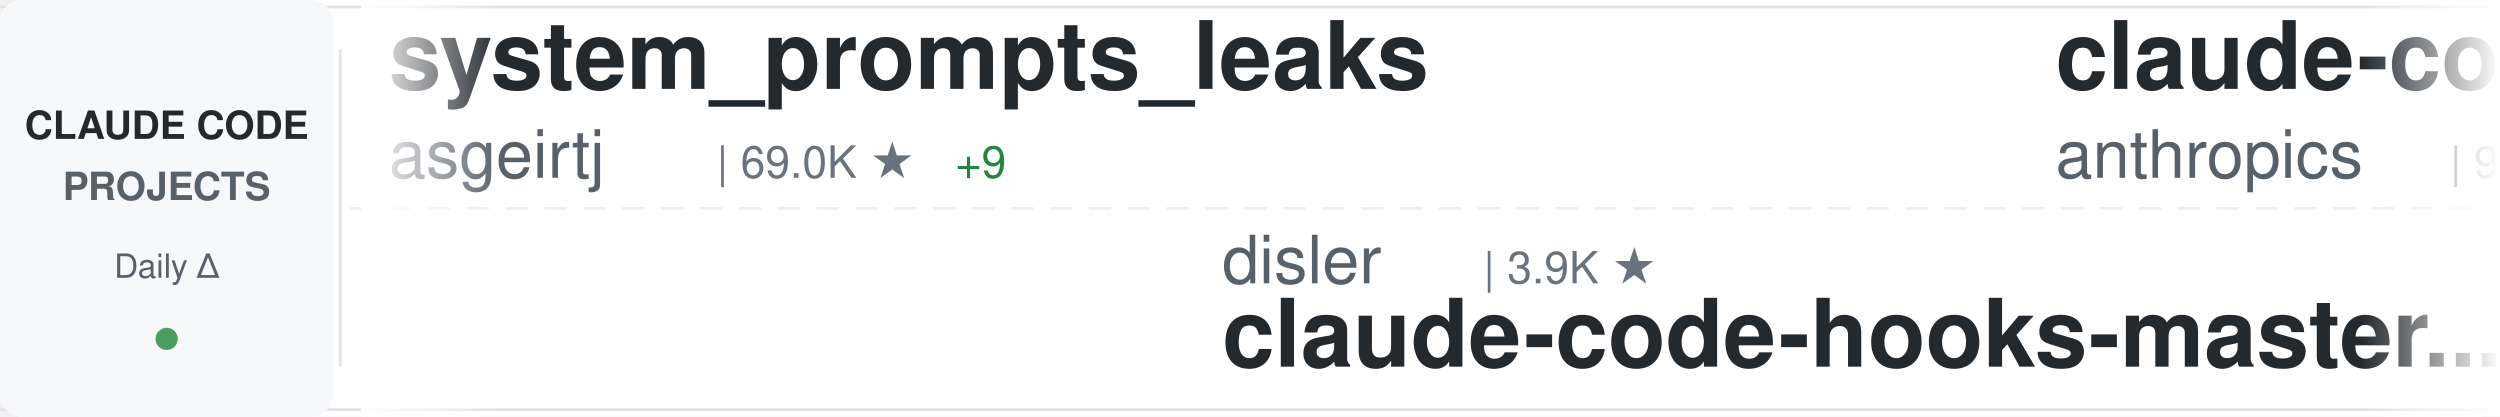
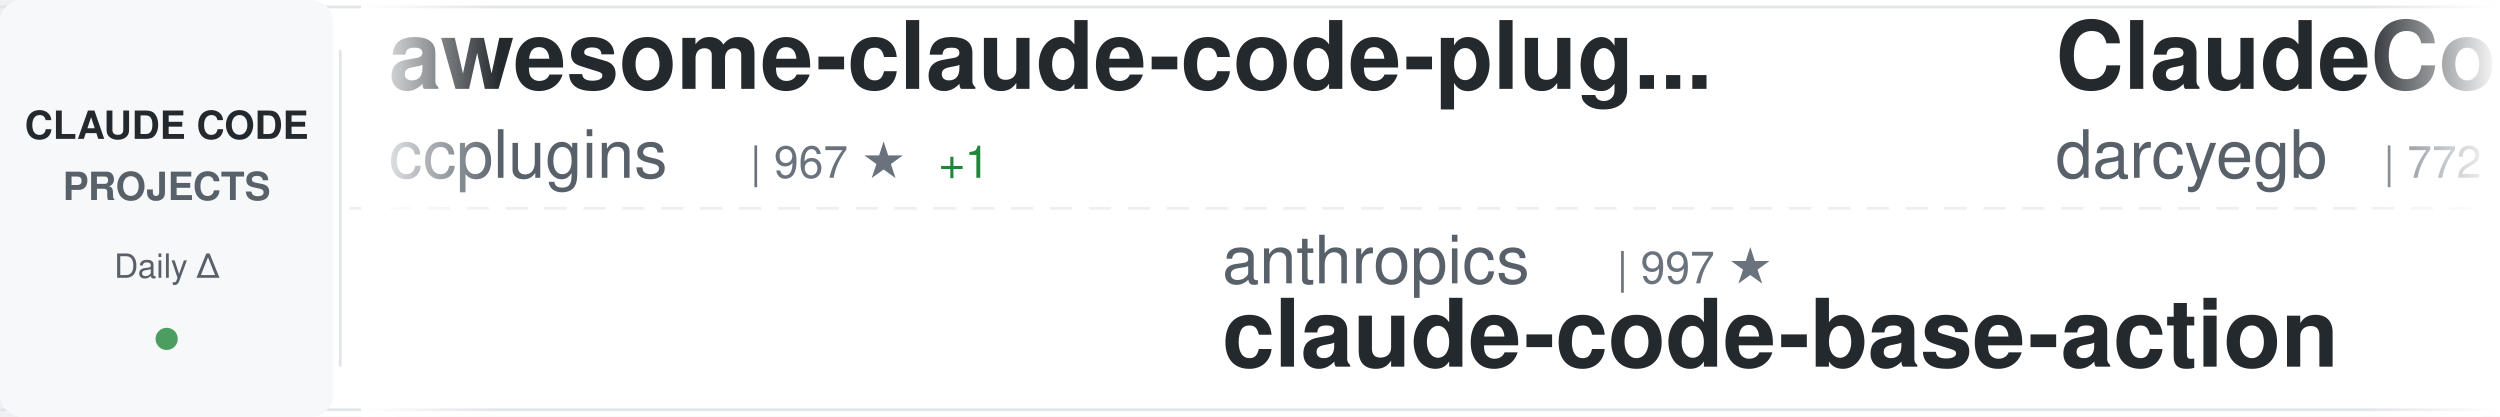
<svg xmlns="http://www.w3.org/2000/svg" width="900" height="150">
  <defs>
    <linearGradient id="awesomeLeftFade" x1="0%" y1="0%" x2="100%" y2="0%">
      <stop offset="0%" style="stop-color:#ffffff;stop-opacity:1" />
      <stop offset="100%" style="stop-color:#ffffff;stop-opacity:0" />
    </linearGradient>
    <linearGradient id="awesomeRightFade" x1="0%" y1="0%" x2="100%" y2="0%">
      <stop offset="0%" style="stop-color:#ffffff;stop-opacity:0" />
      <stop offset="100%" style="stop-color:#ffffff;stop-opacity:1" />
    </linearGradient>
  </defs>
  <rect width="900" height="150" fill="#ffffff" rx="8" />
  <rect x="0" y="2" width="900" height="1" fill="#e1e4e8" />
  <rect x="0" y="147" width="900" height="1" fill="#e1e4e8" />
  <line x1="0" y1="75" x2="900" y2="75" stroke="#e1e4e8" stroke-width="1" stroke-dasharray="8 6" opacity="0.6" />
  <rect x="0" y="0" width="120" height="150" fill="#f6f8fa" rx="8" />
  <text x="60" y="50" font-family="-apple-system, BlinkMacSystemFont, 'Segoe UI', Helvetica, Arial, sans-serif" font-size="14" font-weight="600" fill="#24292e" text-anchor="middle">CLAUDE CODE</text>
  <text x="60" y="72" font-family="-apple-system, BlinkMacSystemFont, 'Segoe UI', Helvetica, Arial, sans-serif" font-size="14" font-weight="600" fill="#586069" text-anchor="middle">PROJECTS</text>
  <text x="60" y="100" font-family="-apple-system, BlinkMacSystemFont, 'Segoe UI', Helvetica, Arial, sans-serif" font-size="12" font-weight="500" fill="#586069" text-anchor="middle">Daily Δ</text>
  <circle cx="60" cy="122" r="4" fill="#22863a" opacity="0.8" />
  <rect x="122" y="18" width="1" height="114" fill="#e1e4e8" />
  <clipPath id="awesomeTickerClip">
    <rect x="130" y="0" width="770" height="150" />
  </clipPath>
  <g clip-path="url(#awesomeTickerClip)">
    <g id="awesomeTickerItems">
      <animateTransform attributeName="transform" attributeType="XML" type="translate" from="0 0" to="-3000 0" dur="54s" repeatCount="indefinite" />
      <g transform="translate(0, 0)">
-         <text x="140" y="32" font-family="-apple-system, BlinkMacSystemFont, 'Segoe UI', Helvetica, Arial, sans-serif" font-size="34" font-weight="600" fill="#24292e">system_prompts_leaks</text>
-         <text x="140" y="64" font-family="-apple-system, BlinkMacSystemFont, 'Segoe UI', Helvetica, Arial, sans-serif" font-size="24" font-weight="400" fill="#586069">asgeirtj</text>
-         <text x="258" y="64" font-family="-apple-system, BlinkMacSystemFont, 'Segoe UI', Helvetica, Arial, sans-serif" font-size="16" font-weight="500" fill="#6a737d">| 69.0K ★</text>
-         <text x="344" y="64" font-family="-apple-system, BlinkMacSystemFont, 'Segoe UI', Helvetica, Arial, sans-serif" font-size="16" font-weight="500" fill="#22863a"> +9</text>
+         <text x="140" y="32" font-family="-apple-system, BlinkMacSystemFont, 'Segoe UI', Helvetica, Arial, sans-serif" font-size="34" font-weight="600" fill="#24292e">awesome-claude-code-plug...</text>
+         <text x="140" y="64" font-family="-apple-system, BlinkMacSystemFont, 'Segoe UI', Helvetica, Arial, sans-serif" font-size="24" font-weight="400" fill="#586069">ccplugins</text>
+         <text x="270" y="64" font-family="-apple-system, BlinkMacSystemFont, 'Segoe UI', Helvetica, Arial, sans-serif" font-size="16" font-weight="500" fill="#6a737d">| 967 ★</text>
+         <text x="338" y="64" font-family="-apple-system, BlinkMacSystemFont, 'Segoe UI', Helvetica, Arial, sans-serif" font-size="16" font-weight="500" fill="#22863a"> +1</text>
      </g>
      <g transform="translate(300, 0)">
-         <text x="140" y="102" font-family="-apple-system, BlinkMacSystemFont, 'Segoe UI', Helvetica, Arial, sans-serif" font-size="24" font-weight="400" fill="#586069">disler</text>
-         <text x="234" y="102" font-family="-apple-system, BlinkMacSystemFont, 'Segoe UI', Helvetica, Arial, sans-serif" font-size="16" font-weight="500" fill="#6a737d">| 3.9K ★</text>
-         <text x="140" y="132" font-family="-apple-system, BlinkMacSystemFont, 'Segoe UI', Helvetica, Arial, sans-serif" font-size="34" font-weight="600" fill="#24292e">claude-code-hooks-master...</text>
+         <text x="140" y="102" font-family="-apple-system, BlinkMacSystemFont, 'Segoe UI', Helvetica, Arial, sans-serif" font-size="24" font-weight="400" fill="#586069">anthropics</text>
+         <text x="282" y="102" font-family="-apple-system, BlinkMacSystemFont, 'Segoe UI', Helvetica, Arial, sans-serif" font-size="16" font-weight="500" fill="#6a737d">| 997 ★</text>
+         <text x="140" y="132" font-family="-apple-system, BlinkMacSystemFont, 'Segoe UI', Helvetica, Arial, sans-serif" font-size="34" font-weight="600" fill="#24292e">claude-code-base-action</text>
      </g>
      <g transform="translate(600, 0)">
-         <text x="140" y="32" font-family="-apple-system, BlinkMacSystemFont, 'Segoe UI', Helvetica, Arial, sans-serif" font-size="34" font-weight="600" fill="#24292e">claude-code-action</text>
-         <text x="140" y="64" font-family="-apple-system, BlinkMacSystemFont, 'Segoe UI', Helvetica, Arial, sans-serif" font-size="24" font-weight="400" fill="#586069">anthropics</text>
-         <text x="282" y="64" font-family="-apple-system, BlinkMacSystemFont, 'Segoe UI', Helvetica, Arial, sans-serif" font-size="16" font-weight="500" fill="#6a737d">| 9.4K ★</text>
-         <text x="359" y="64" font-family="-apple-system, BlinkMacSystemFont, 'Segoe UI', Helvetica, Arial, sans-serif" font-size="16" font-weight="500" fill="#cb2431"> -1</text>
+         <text x="140" y="32" font-family="-apple-system, BlinkMacSystemFont, 'Segoe UI', Helvetica, Arial, sans-serif" font-size="34" font-weight="600" fill="#24292e">ClaudeCodeAgents</text>
+         <text x="140" y="64" font-family="-apple-system, BlinkMacSystemFont, 'Segoe UI', Helvetica, Arial, sans-serif" font-size="24" font-weight="400" fill="#586069">darcyegb</text>
+         <text x="258" y="64" font-family="-apple-system, BlinkMacSystemFont, 'Segoe UI', Helvetica, Arial, sans-serif" font-size="16" font-weight="500" fill="#6a737d">| 772 ★</text>
      </g>
      <g transform="translate(900, 0)">
-         <text x="140" y="102" font-family="-apple-system, BlinkMacSystemFont, 'Segoe UI', Helvetica, Arial, sans-serif" font-size="24" font-weight="400" fill="#586069">1rgs</text>
-         <text x="210" y="102" font-family="-apple-system, BlinkMacSystemFont, 'Segoe UI', Helvetica, Arial, sans-serif" font-size="16" font-weight="500" fill="#6a737d">| 3.8K ★</text>
-         <text x="140" y="132" font-family="-apple-system, BlinkMacSystemFont, 'Segoe UI', Helvetica, Arial, sans-serif" font-size="34" font-weight="600" fill="#24292e">claude-code-proxy</text>
+         <text x="140" y="102" font-family="-apple-system, BlinkMacSystemFont, 'Segoe UI', Helvetica, Arial, sans-serif" font-size="24" font-weight="400" fill="#586069">jqueryscript</text>
+         <text x="306" y="102" font-family="-apple-system, BlinkMacSystemFont, 'Segoe UI', Helvetica, Arial, sans-serif" font-size="16" font-weight="500" fill="#6a737d">| 522 ★</text>
+         <text x="140" y="132" font-family="-apple-system, BlinkMacSystemFont, 'Segoe UI', Helvetica, Arial, sans-serif" font-size="34" font-weight="600" fill="#24292e">awesome-claude-code</text>
      </g>
      <g transform="translate(1200, 0)">
-         <text x="140" y="32" font-family="-apple-system, BlinkMacSystemFont, 'Segoe UI', Helvetica, Arial, sans-serif" font-size="34" font-weight="600" fill="#24292e">skills</text>
-         <text x="140" y="64" font-family="-apple-system, BlinkMacSystemFont, 'Segoe UI', Helvetica, Arial, sans-serif" font-size="24" font-weight="400" fill="#586069">anthropics</text>
-         <text x="282" y="64" font-family="-apple-system, BlinkMacSystemFont, 'Segoe UI', Helvetica, Arial, sans-serif" font-size="16" font-weight="500" fill="#6a737d">| 179.9K ★</text>
-         <text x="377" y="64" font-family="-apple-system, BlinkMacSystemFont, 'Segoe UI', Helvetica, Arial, sans-serif" font-size="16" font-weight="500" fill="#22863a"> +32</text>
+         <text x="140" y="32" font-family="-apple-system, BlinkMacSystemFont, 'Segoe UI', Helvetica, Arial, sans-serif" font-size="34" font-weight="600" fill="#24292e">Auto-claude-code-researc...</text>
+         <text x="140" y="64" font-family="-apple-system, BlinkMacSystemFont, 'Segoe UI', Helvetica, Arial, sans-serif" font-size="24" font-weight="400" fill="#586069">wanshuiyin</text>
+         <text x="282" y="64" font-family="-apple-system, BlinkMacSystemFont, 'Segoe UI', Helvetica, Arial, sans-serif" font-size="16" font-weight="500" fill="#6a737d">| 17.1K ★</text>
+         <text x="368" y="64" font-family="-apple-system, BlinkMacSystemFont, 'Segoe UI', Helvetica, Arial, sans-serif" font-size="16" font-weight="500" fill="#22863a"> +4</text>
      </g>
      <g transform="translate(1500, 0)">
-         <text x="140" y="102" font-family="-apple-system, BlinkMacSystemFont, 'Segoe UI', Helvetica, Arial, sans-serif" font-size="24" font-weight="400" fill="#586069">shareAI-lab</text>
-         <text x="294" y="102" font-family="-apple-system, BlinkMacSystemFont, 'Segoe UI', Helvetica, Arial, sans-serif" font-size="16" font-weight="500" fill="#6a737d">| 78.1K ★</text>
-         <text x="380" y="102" font-family="-apple-system, BlinkMacSystemFont, 'Segoe UI', Helvetica, Arial, sans-serif" font-size="16" font-weight="500" fill="#22863a"> +7</text>
-         <text x="140" y="132" font-family="-apple-system, BlinkMacSystemFont, 'Segoe UI', Helvetica, Arial, sans-serif" font-size="34" font-weight="600" fill="#24292e">learn-claude-code</text>
+         <text x="140" y="102" font-family="-apple-system, BlinkMacSystemFont, 'Segoe UI', Helvetica, Arial, sans-serif" font-size="24" font-weight="400" fill="#586069">ChinaSiro</text>
+         <text x="270" y="102" font-family="-apple-system, BlinkMacSystemFont, 'Segoe UI', Helvetica, Arial, sans-serif" font-size="16" font-weight="500" fill="#6a737d">| 9.7K ★</text>
+         <text x="140" y="132" font-family="-apple-system, BlinkMacSystemFont, 'Segoe UI', Helvetica, Arial, sans-serif" font-size="34" font-weight="600" fill="#24292e">claude-code-sourcemap</text>
      </g>
      <g transform="translate(1800, 0)">
-         <text x="140" y="32" font-family="-apple-system, BlinkMacSystemFont, 'Segoe UI', Helvetica, Arial, sans-serif" font-size="34" font-weight="600" fill="#24292e">awesome-claude-code-tool...</text>
-         <text x="140" y="64" font-family="-apple-system, BlinkMacSystemFont, 'Segoe UI', Helvetica, Arial, sans-serif" font-size="24" font-weight="400" fill="#586069">rohitg00</text>
-         <text x="258" y="64" font-family="-apple-system, BlinkMacSystemFont, 'Segoe UI', Helvetica, Arial, sans-serif" font-size="16" font-weight="500" fill="#6a737d">| 2.7K ★</text>
-         <text x="335" y="64" font-family="-apple-system, BlinkMacSystemFont, 'Segoe UI', Helvetica, Arial, sans-serif" font-size="16" font-weight="500" fill="#22863a"> +1</text>
+         <text x="140" y="32" font-family="-apple-system, BlinkMacSystemFont, 'Segoe UI', Helvetica, Arial, sans-serif" font-size="34" font-weight="600" fill="#24292e">claude-code-ultimate-gui...</text>
+         <text x="140" y="64" font-family="-apple-system, BlinkMacSystemFont, 'Segoe UI', Helvetica, Arial, sans-serif" font-size="24" font-weight="400" fill="#586069">FlorianBruniaux</text>
+         <text x="342" y="64" font-family="-apple-system, BlinkMacSystemFont, 'Segoe UI', Helvetica, Arial, sans-serif" font-size="16" font-weight="500" fill="#6a737d">| 6.1K ★</text>
+         <text x="419" y="64" font-family="-apple-system, BlinkMacSystemFont, 'Segoe UI', Helvetica, Arial, sans-serif" font-size="16" font-weight="500" fill="#22863a"> +2</text>
      </g>
      <g transform="translate(2100, 0)">
-         <text x="140" y="102" font-family="-apple-system, BlinkMacSystemFont, 'Segoe UI', Helvetica, Arial, sans-serif" font-size="24" font-weight="400" fill="#586069">ponponon</text>
-         <text x="258" y="102" font-family="-apple-system, BlinkMacSystemFont, 'Segoe UI', Helvetica, Arial, sans-serif" font-size="16" font-weight="500" fill="#6a737d">| 2.3K ★</text>
-         <text x="335" y="102" font-family="-apple-system, BlinkMacSystemFont, 'Segoe UI', Helvetica, Arial, sans-serif" font-size="16" font-weight="500" fill="#cb2431"> -2</text>
-         <text x="140" y="132" font-family="-apple-system, BlinkMacSystemFont, 'Segoe UI', Helvetica, Arial, sans-serif" font-size="34" font-weight="600" fill="#24292e">claude_code_src</text>
+         <text x="140" y="102" font-family="-apple-system, BlinkMacSystemFont, 'Segoe UI', Helvetica, Arial, sans-serif" font-size="24" font-weight="400" fill="#586069">AprilNEA</text>
+         <text x="258" y="102" font-family="-apple-system, BlinkMacSystemFont, 'Segoe UI', Helvetica, Arial, sans-serif" font-size="16" font-weight="500" fill="#6a737d">| 393 ★</text>
+         <text x="140" y="132" font-family="-apple-system, BlinkMacSystemFont, 'Segoe UI', Helvetica, Arial, sans-serif" font-size="34" font-weight="600" fill="#24292e">claude-code-source</text>
      </g>
      <g transform="translate(2400, 0)">
-         <text x="140" y="32" font-family="-apple-system, BlinkMacSystemFont, 'Segoe UI', Helvetica, Arial, sans-serif" font-size="34" font-weight="600" fill="#24292e">claude-code-tips</text>
-         <text x="140" y="64" font-family="-apple-system, BlinkMacSystemFont, 'Segoe UI', Helvetica, Arial, sans-serif" font-size="24" font-weight="400" fill="#586069">ykdojo</text>
-         <text x="234" y="64" font-family="-apple-system, BlinkMacSystemFont, 'Segoe UI', Helvetica, Arial, sans-serif" font-size="16" font-weight="500" fill="#6a737d">| 10.2K ★</text>
-         <text x="320" y="64" font-family="-apple-system, BlinkMacSystemFont, 'Segoe UI', Helvetica, Arial, sans-serif" font-size="16" font-weight="500" fill="#22863a"> +2</text>
+         <text x="140" y="32" font-family="-apple-system, BlinkMacSystemFont, 'Segoe UI', Helvetica, Arial, sans-serif" font-size="34" font-weight="600" fill="#24292e">arcads-claude-code</text>
+         <text x="140" y="64" font-family="-apple-system, BlinkMacSystemFont, 'Segoe UI', Helvetica, Arial, sans-serif" font-size="24" font-weight="400" fill="#586069">krusemediallc</text>
+         <text x="318" y="64" font-family="-apple-system, BlinkMacSystemFont, 'Segoe UI', Helvetica, Arial, sans-serif" font-size="16" font-weight="500" fill="#6a737d">| 1.6K ★</text>
      </g>
      <g transform="translate(2700, 0)">
-         <text x="140" y="102" font-family="-apple-system, BlinkMacSystemFont, 'Segoe UI', Helvetica, Arial, sans-serif" font-size="24" font-weight="400" fill="#586069">huangserva</text>
-         <text x="282" y="102" font-family="-apple-system, BlinkMacSystemFont, 'Segoe UI', Helvetica, Arial, sans-serif" font-size="16" font-weight="500" fill="#6a737d">| 629 ★</text>
-         <text x="350" y="102" font-family="-apple-system, BlinkMacSystemFont, 'Segoe UI', Helvetica, Arial, sans-serif" font-size="16" font-weight="500" fill="#cb2431"> -1</text>
-         <text x="140" y="132" font-family="-apple-system, BlinkMacSystemFont, 'Segoe UI', Helvetica, Arial, sans-serif" font-size="34" font-weight="600" fill="#24292e">claude-code-cli</text>
+         <text x="140" y="102" font-family="-apple-system, BlinkMacSystemFont, 'Segoe UI', Helvetica, Arial, sans-serif" font-size="24" font-weight="400" fill="#586069">Yuyz0112</text>
+         <text x="258" y="102" font-family="-apple-system, BlinkMacSystemFont, 'Segoe UI', Helvetica, Arial, sans-serif" font-size="16" font-weight="500" fill="#6a737d">| 2.4K ★</text>
+         <text x="140" y="132" font-family="-apple-system, BlinkMacSystemFont, 'Segoe UI', Helvetica, Arial, sans-serif" font-size="34" font-weight="600" fill="#24292e">claude-code-reverse</text>
      </g>
      <g transform="translate(3000, 0)">
-         <text x="140" y="32" font-family="-apple-system, BlinkMacSystemFont, 'Segoe UI', Helvetica, Arial, sans-serif" font-size="34" font-weight="600" fill="#24292e">system_prompts_leaks</text>
-         <text x="140" y="64" font-family="-apple-system, BlinkMacSystemFont, 'Segoe UI', Helvetica, Arial, sans-serif" font-size="24" font-weight="400" fill="#586069">asgeirtj</text>
-         <text x="258" y="64" font-family="-apple-system, BlinkMacSystemFont, 'Segoe UI', Helvetica, Arial, sans-serif" font-size="16" font-weight="500" fill="#6a737d">| 69.0K ★</text>
-         <text x="344" y="64" font-family="-apple-system, BlinkMacSystemFont, 'Segoe UI', Helvetica, Arial, sans-serif" font-size="16" font-weight="500" fill="#22863a"> +9</text>
+         <text x="140" y="32" font-family="-apple-system, BlinkMacSystemFont, 'Segoe UI', Helvetica, Arial, sans-serif" font-size="34" font-weight="600" fill="#24292e">awesome-claude-code-plug...</text>
+         <text x="140" y="64" font-family="-apple-system, BlinkMacSystemFont, 'Segoe UI', Helvetica, Arial, sans-serif" font-size="24" font-weight="400" fill="#586069">ccplugins</text>
+         <text x="270" y="64" font-family="-apple-system, BlinkMacSystemFont, 'Segoe UI', Helvetica, Arial, sans-serif" font-size="16" font-weight="500" fill="#6a737d">| 967 ★</text>
+         <text x="338" y="64" font-family="-apple-system, BlinkMacSystemFont, 'Segoe UI', Helvetica, Arial, sans-serif" font-size="16" font-weight="500" fill="#22863a"> +1</text>
      </g>
      <g transform="translate(3300, 0)">
-         <text x="140" y="102" font-family="-apple-system, BlinkMacSystemFont, 'Segoe UI', Helvetica, Arial, sans-serif" font-size="24" font-weight="400" fill="#586069">disler</text>
-         <text x="234" y="102" font-family="-apple-system, BlinkMacSystemFont, 'Segoe UI', Helvetica, Arial, sans-serif" font-size="16" font-weight="500" fill="#6a737d">| 3.9K ★</text>
-         <text x="140" y="132" font-family="-apple-system, BlinkMacSystemFont, 'Segoe UI', Helvetica, Arial, sans-serif" font-size="34" font-weight="600" fill="#24292e">claude-code-hooks-master...</text>
+         <text x="140" y="102" font-family="-apple-system, BlinkMacSystemFont, 'Segoe UI', Helvetica, Arial, sans-serif" font-size="24" font-weight="400" fill="#586069">anthropics</text>
+         <text x="282" y="102" font-family="-apple-system, BlinkMacSystemFont, 'Segoe UI', Helvetica, Arial, sans-serif" font-size="16" font-weight="500" fill="#6a737d">| 997 ★</text>
+         <text x="140" y="132" font-family="-apple-system, BlinkMacSystemFont, 'Segoe UI', Helvetica, Arial, sans-serif" font-size="34" font-weight="600" fill="#24292e">claude-code-base-action</text>
      </g>
      <g transform="translate(3600, 0)">
-         <text x="140" y="32" font-family="-apple-system, BlinkMacSystemFont, 'Segoe UI', Helvetica, Arial, sans-serif" font-size="34" font-weight="600" fill="#24292e">claude-code-action</text>
-         <text x="140" y="64" font-family="-apple-system, BlinkMacSystemFont, 'Segoe UI', Helvetica, Arial, sans-serif" font-size="24" font-weight="400" fill="#586069">anthropics</text>
-         <text x="282" y="64" font-family="-apple-system, BlinkMacSystemFont, 'Segoe UI', Helvetica, Arial, sans-serif" font-size="16" font-weight="500" fill="#6a737d">| 9.4K ★</text>
-         <text x="359" y="64" font-family="-apple-system, BlinkMacSystemFont, 'Segoe UI', Helvetica, Arial, sans-serif" font-size="16" font-weight="500" fill="#cb2431"> -1</text>
+         <text x="140" y="32" font-family="-apple-system, BlinkMacSystemFont, 'Segoe UI', Helvetica, Arial, sans-serif" font-size="34" font-weight="600" fill="#24292e">ClaudeCodeAgents</text>
+         <text x="140" y="64" font-family="-apple-system, BlinkMacSystemFont, 'Segoe UI', Helvetica, Arial, sans-serif" font-size="24" font-weight="400" fill="#586069">darcyegb</text>
+         <text x="258" y="64" font-family="-apple-system, BlinkMacSystemFont, 'Segoe UI', Helvetica, Arial, sans-serif" font-size="16" font-weight="500" fill="#6a737d">| 772 ★</text>
      </g>
      <g transform="translate(3900, 0)">
-         <text x="140" y="102" font-family="-apple-system, BlinkMacSystemFont, 'Segoe UI', Helvetica, Arial, sans-serif" font-size="24" font-weight="400" fill="#586069">1rgs</text>
-         <text x="210" y="102" font-family="-apple-system, BlinkMacSystemFont, 'Segoe UI', Helvetica, Arial, sans-serif" font-size="16" font-weight="500" fill="#6a737d">| 3.8K ★</text>
-         <text x="140" y="132" font-family="-apple-system, BlinkMacSystemFont, 'Segoe UI', Helvetica, Arial, sans-serif" font-size="34" font-weight="600" fill="#24292e">claude-code-proxy</text>
+         <text x="140" y="102" font-family="-apple-system, BlinkMacSystemFont, 'Segoe UI', Helvetica, Arial, sans-serif" font-size="24" font-weight="400" fill="#586069">jqueryscript</text>
+         <text x="306" y="102" font-family="-apple-system, BlinkMacSystemFont, 'Segoe UI', Helvetica, Arial, sans-serif" font-size="16" font-weight="500" fill="#6a737d">| 522 ★</text>
+         <text x="140" y="132" font-family="-apple-system, BlinkMacSystemFont, 'Segoe UI', Helvetica, Arial, sans-serif" font-size="34" font-weight="600" fill="#24292e">awesome-claude-code</text>
      </g>
    </g>
  </g>
  <rect x="130" y="0" width="50" height="150" fill="url(#awesomeLeftFade)" />
  <rect x="850" y="0" width="50" height="150" fill="url(#awesomeRightFade)" />
</svg>
